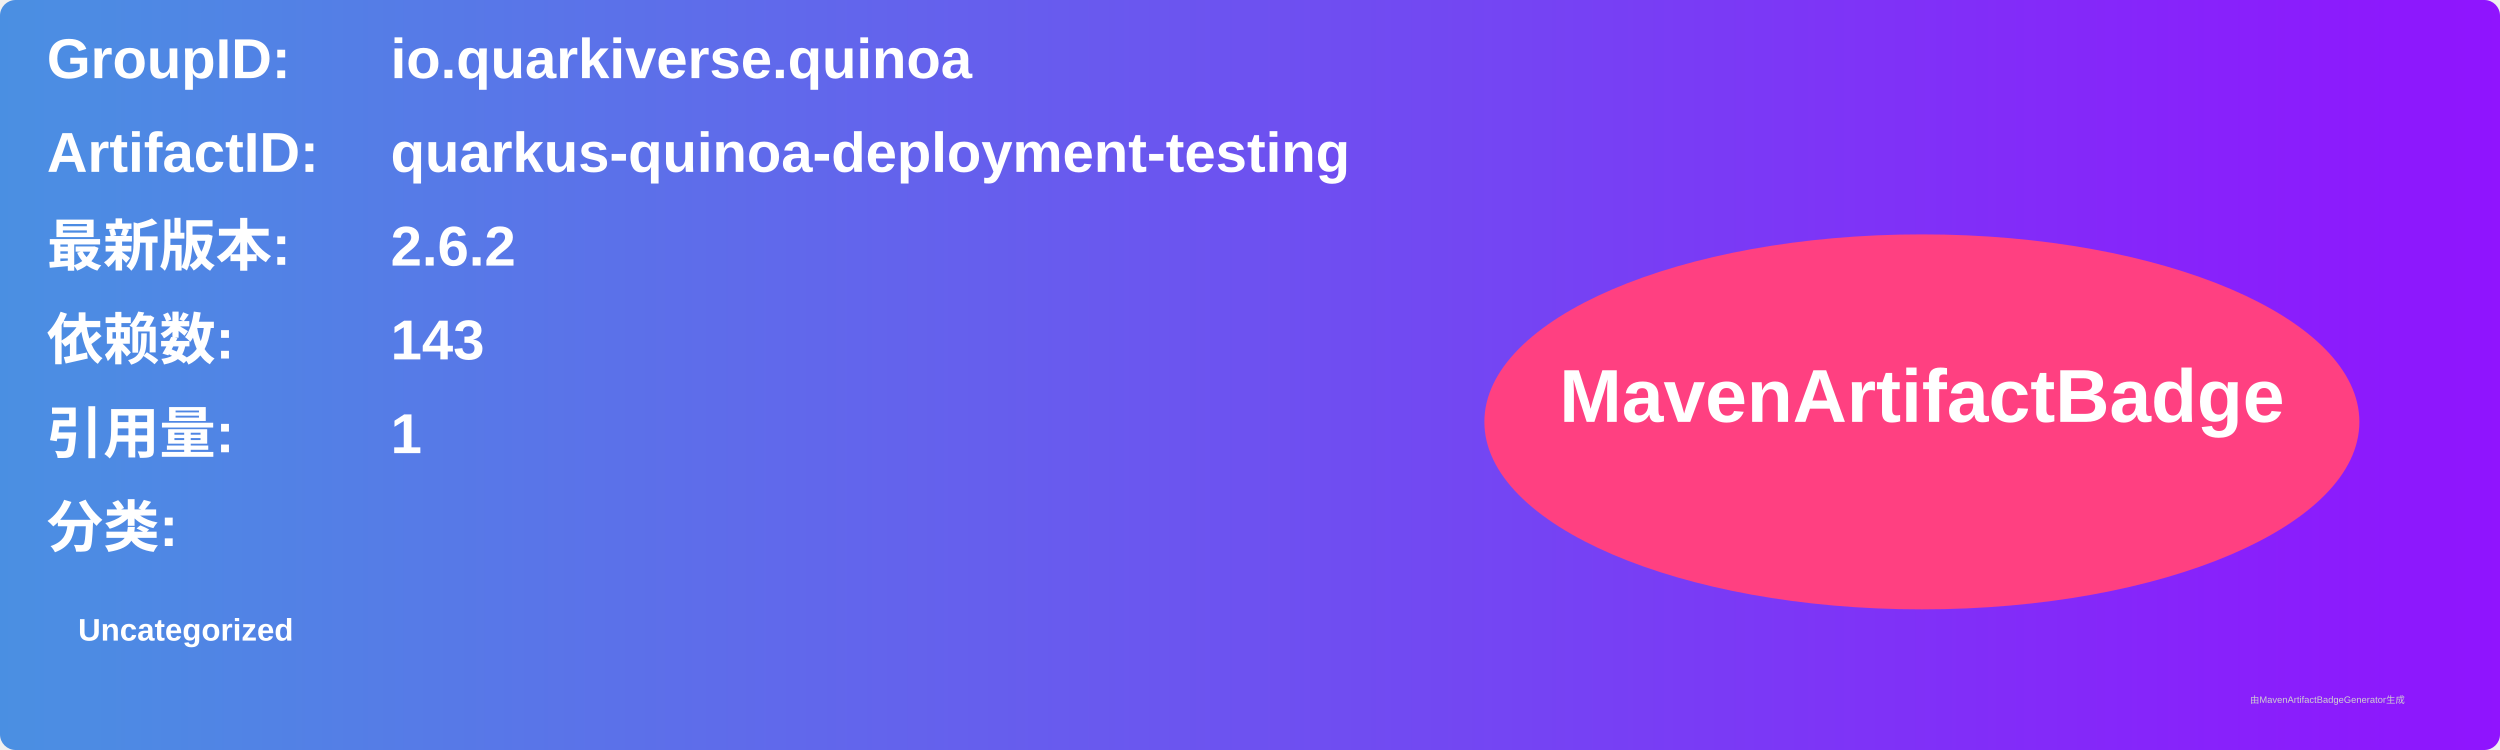
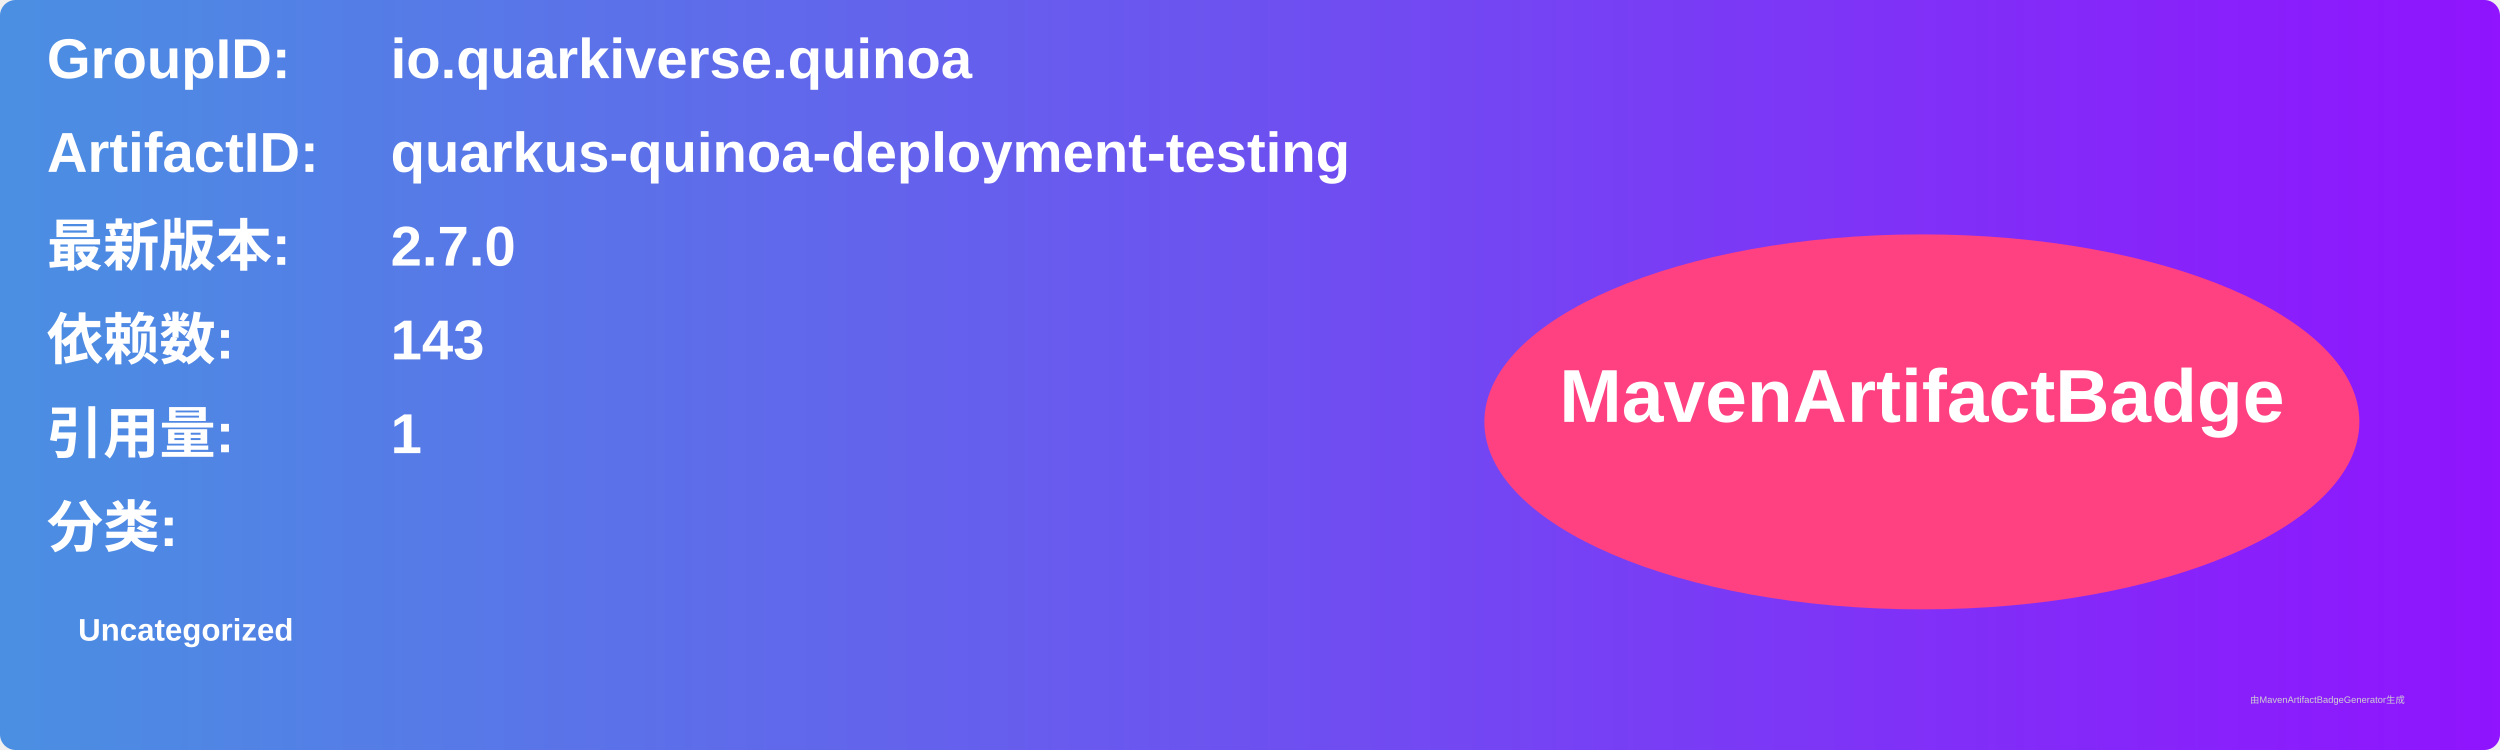
<svg xmlns="http://www.w3.org/2000/svg" width="800" height="240" viewBox="0 0 800 240">
  <linearGradient id="grad" x1="0%" y1="0%" x2="100%" y2="0%">
    <stop offset="0%" stop-color="#4a90e2" />
    <stop offset="100%" stop-color="#9013fe" />
  </linearGradient>
  <rect width="100%" height="100%" rx="5" ry="5" fill="url(#grad)" />
  <g transform="translate(15, 15)">
    <text x="0" y="10" font-family="Arial" font-size="18" fill="white" font-weight="bold" width="260">GroupID:</text>
    <text x="110" y="10" font-family="Arial" font-size="18" fill="white" font-weight="bold" width="460">io.quarkiverse.quinoa</text>
    <text x="0" y="40" font-family="Arial" font-size="18" fill="white" font-weight="bold" width="260">ArtifactID:</text>
    <text x="110" y="40" font-family="Arial" font-size="18" fill="white" font-weight="bold" width="460">quarkus-quinoa-deployment-testing</text>
    <text x="0" y="70" font-family="Arial" font-size="18" fill="white" font-weight="bold">最新版本:</text>
    <text x="110" y="70" font-family="Arial" font-size="18" fill="white" font-weight="bold">
-       <tspan font-weight="bold">2.6.2</tspan>
+       <tspan font-weight="bold">2.7.0</tspan>
    </text>
    <text x="0" y="100" font-family="Arial" font-size="18" fill="white" font-weight="bold">依赖数: </text>
    <text x="110" y="100" font-family="Arial" font-size="18" fill="white">
      <tspan font-weight="bold">143</tspan>
    </text>
    <text x="0" y="130" font-family="Arial" font-size="18" fill="white" font-weight="bold">引用量: </text>
    <text x="110" y="130" font-family="Arial" font-size="18" fill="white">
      <tspan font-weight="bold">1</tspan>
    </text>
    <text x="0" y="160" font-family="Arial" font-size="18" fill="white" font-weight="bold">分类:</text>
    <text x="10" y="190" font-family="Arial" font-size="10" fill="white">
      <tspan font-weight="bold">Uncategorized</tspan>
    </text>
    <ellipse cx="600" cy="120" rx="140" ry="60" fill="#ff4081" />
    <text x="600" y="120" text-anchor="middle" font-family="Arial" font-size="24" fill="white" font-weight="bold">MavenArtifactBadge</text>
  </g>
  <text x="720" y="225" font-family="Arial" font-size="3" fill="#d0d0d0">由MavenArtifactBadgeGenerator生成</text>
</svg>
